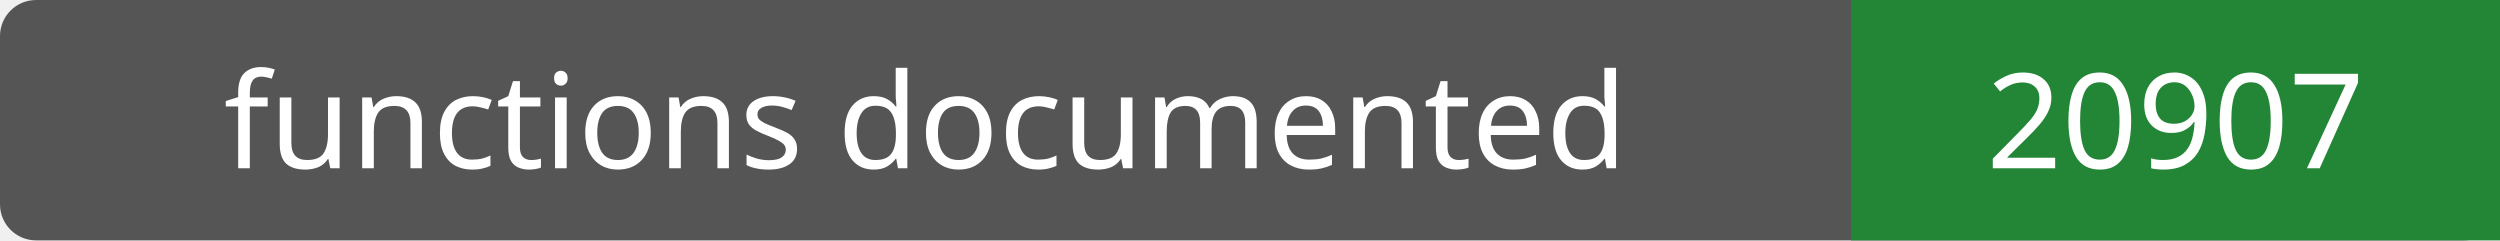
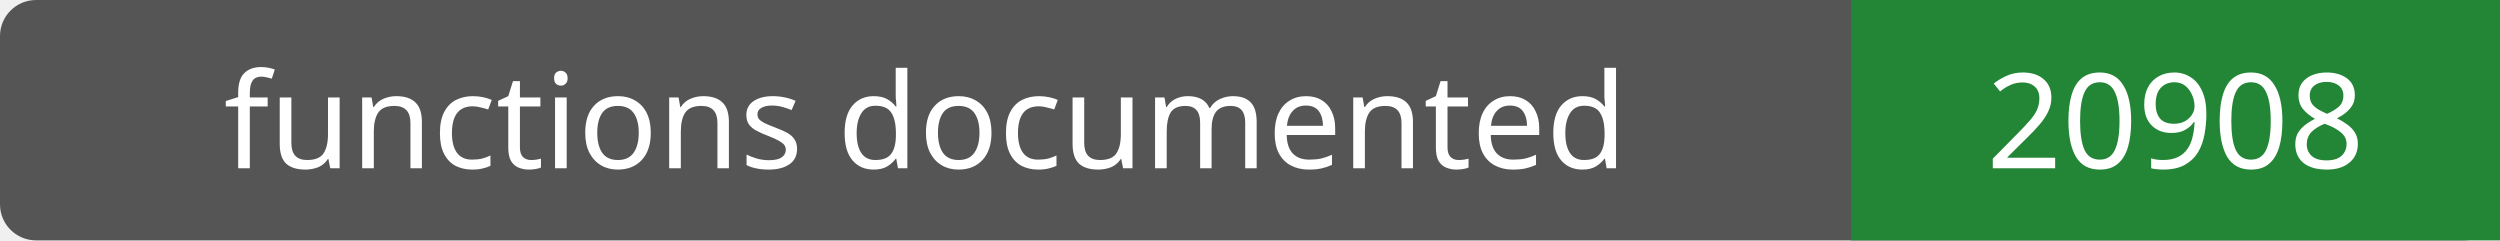
- <svg xmlns="http://www.w3.org/2000/svg" width="208" height="20" role="img" aria-label="functions documented: 20907">
+ <svg xmlns="http://www.w3.org/2000/svg" width="208" height="20" role="img" aria-label="functions documented: 20908">
  <rect width="208" height="20" rx="3" fill="#555" />
  <path fill="#238636" d="M154 0h54v20H154z" />
  <g fill="#fff" text-anchor="middle" font-family="Verdana,sans-serif" font-size="11">
    <text x="77.0" y="14">functions documented</text>
-     <text x="181.0" y="14">20907</text>
+     <text x="181.0" y="14">20908</text>
  </g>
</svg>
